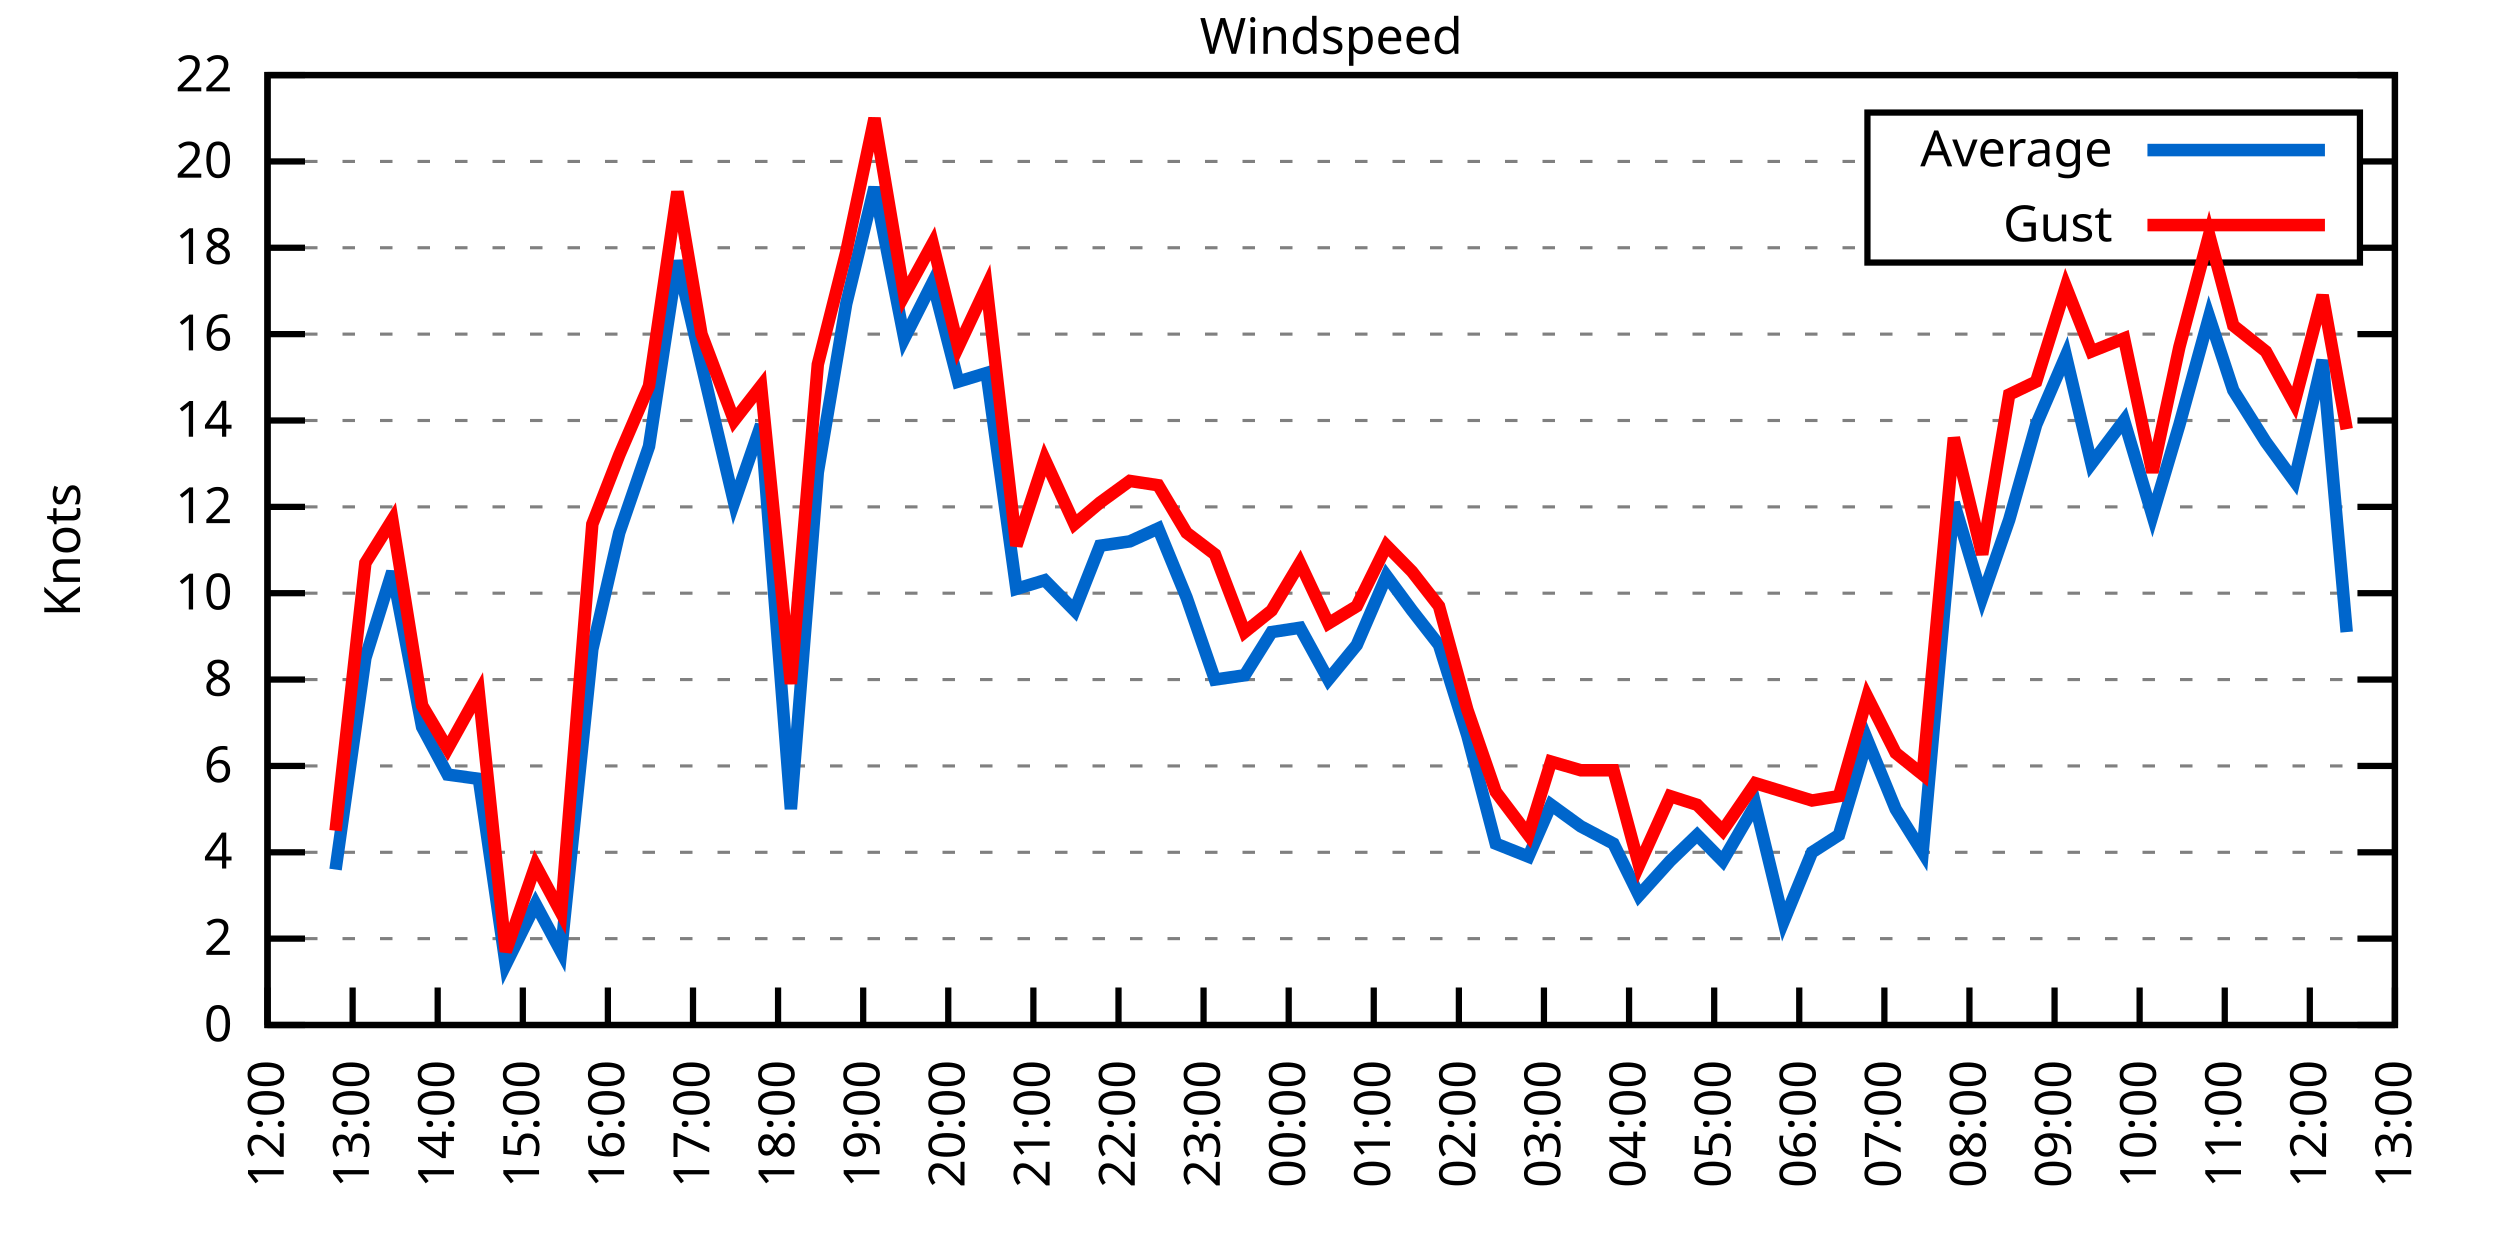
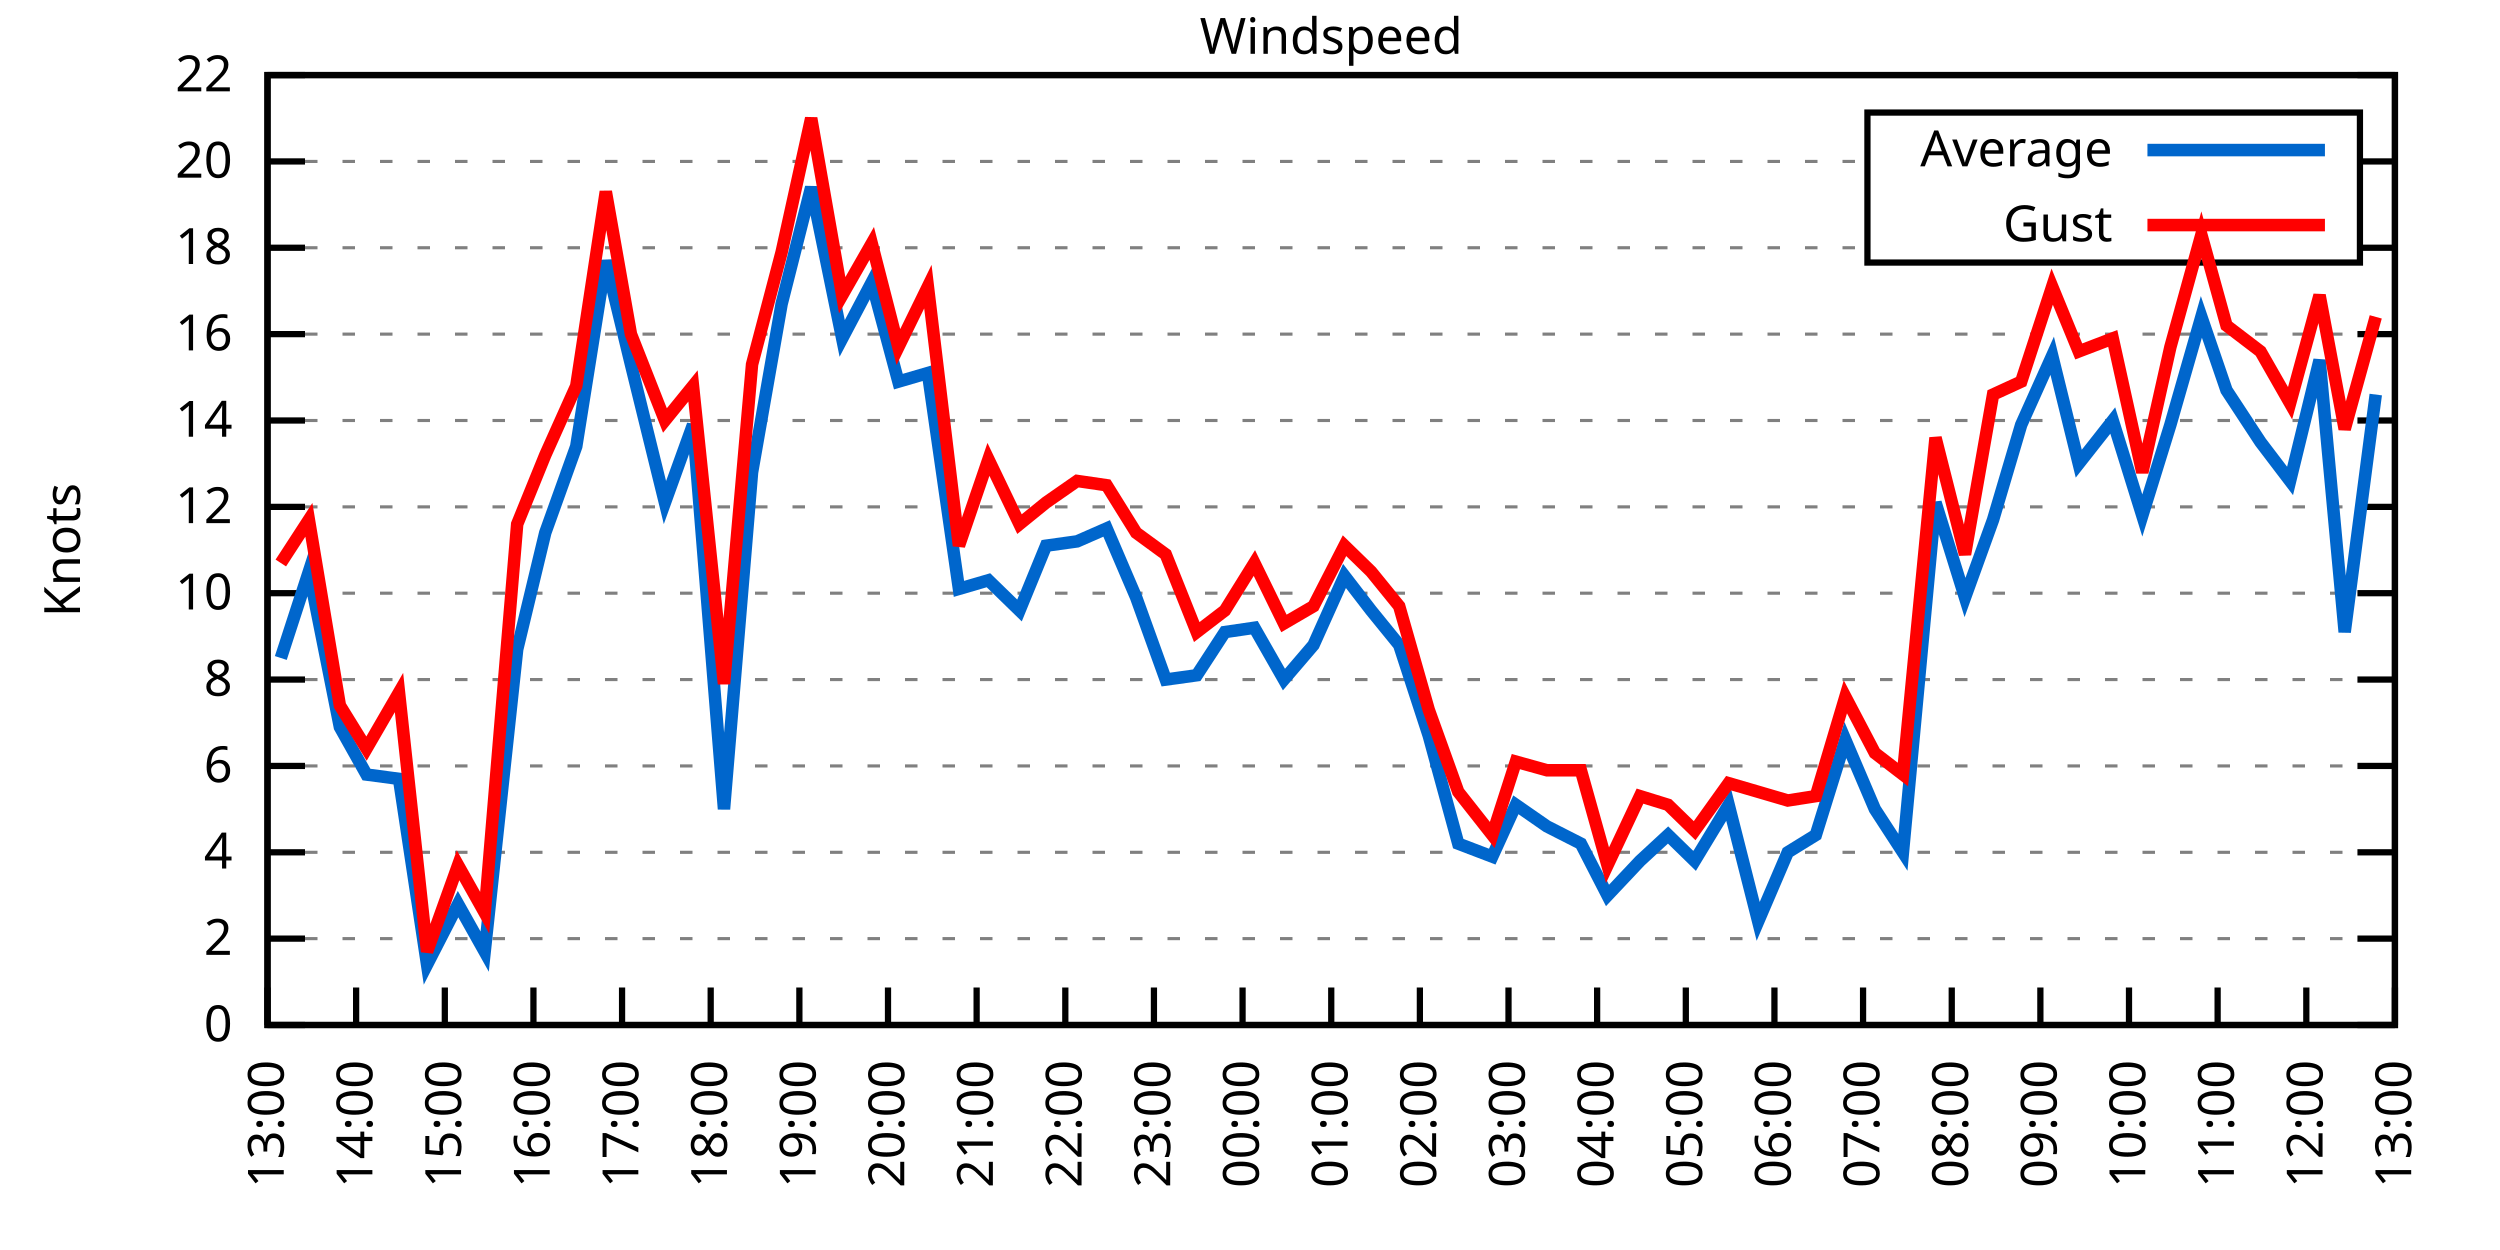
<svg xmlns="http://www.w3.org/2000/svg" xmlns:xlink="http://www.w3.org/1999/xlink" width="400" height="200" viewBox="0 0 400 200">
  <g id="gnuplot_canvas">
    <rect x="0" y="0" width="400" height="200" fill="none" />
    <defs>
      <circle id="gpDot" r="0.5" stroke-width="0.5" stroke="currentColor" />
      <path id="gpPt0" stroke-width="0.333" stroke="currentColor" d="M-1,0 h2 M0,-1 v2" />
      <path id="gpPt1" stroke-width="0.333" stroke="currentColor" d="M-1,-1 L1,1 M1,-1 L-1,1" />
      <path id="gpPt2" stroke-width="0.333" stroke="currentColor" d="M-1,0 L1,0 M0,-1 L0,1 M-1,-1 L1,1 M-1,1 L1,-1" />
      <rect id="gpPt3" stroke-width="0.333" stroke="currentColor" x="-1" y="-1" width="2" height="2" />
      <rect id="gpPt4" stroke-width="0.333" stroke="currentColor" fill="currentColor" x="-1" y="-1" width="2" height="2" />
      <circle id="gpPt5" stroke-width="0.333" stroke="currentColor" cx="0" cy="0" r="1" />
      <use xlink:href="#gpPt5" id="gpPt6" fill="currentColor" stroke="none" />
      <path id="gpPt7" stroke-width="0.333" stroke="currentColor" d="M0,-1.33 L-1.33,0.67 L1.33,0.67 z" />
      <use xlink:href="#gpPt7" id="gpPt8" fill="currentColor" stroke="none" />
      <use xlink:href="#gpPt7" id="gpPt9" stroke="currentColor" transform="rotate(180)" />
      <use xlink:href="#gpPt9" id="gpPt10" fill="currentColor" stroke="none" />
      <use xlink:href="#gpPt3" id="gpPt11" stroke="currentColor" transform="rotate(45)" />
      <use xlink:href="#gpPt11" id="gpPt12" fill="currentColor" stroke="none" />
      <path id="gpPt13" stroke-width="0.333" stroke="currentColor" d="M0,1.330 L1.265,0.411 L0.782,-1.067 L-0.782,-1.076 L-1.265,0.411 z" />
      <use xlink:href="#gpPt13" id="gpPt14" fill="currentColor" stroke="none" />
      <filter id="textbox" filterUnits="objectBoundingBox" x="0" y="0" height="1" width="1">
        <feFlood flood-color="white" flood-opacity="1" result="bgnd" />
        <feComposite in="SourceGraphic" in2="bgnd" operator="atop" />
      </filter>
      <filter id="greybox" filterUnits="objectBoundingBox" x="0" y="0" height="1" width="1">
        <feFlood flood-color="lightgrey" flood-opacity="1" result="grey" />
        <feComposite in="SourceGraphic" in2="grey" operator="atop" />
      </filter>
    </defs>
    <g fill="none" color="white" stroke="currentColor" stroke-width="1.00" stroke-linecap="butt" stroke-linejoin="miter">
</g>
    <g fill="none" color="black" stroke="currentColor" stroke-width="1.00" stroke-linecap="butt" stroke-linejoin="miter">
      <g stroke="none" shape-rendering="crispEdges">
        <polygon fill="rgb(255, 255, 255)" points="42.80,164.00 383.18,164.00 383.18,12.02 42.80,12.02 " />
      </g>
    </g>
    <g fill="none" color="black" stroke="currentColor" stroke-width="1.00" stroke-linecap="butt" stroke-linejoin="miter">
</g>
    <g fill="none" color="black" stroke="black" stroke-width="0.50" stroke-linecap="butt" stroke-linejoin="miter">
</g>
    <g fill="none" color="gray" stroke="currentColor" stroke-width="0.50" stroke-linecap="butt" stroke-linejoin="miter">
      <path stroke="gray" stroke-dasharray="2,4" class="gridline" d="M42.80,164.00 L383.19,164.00  " />
    </g>
    <g fill="none" color="gray" stroke="gray" stroke-width="1.00" stroke-linecap="butt" stroke-linejoin="miter">
</g>
    <g fill="none" color="black" stroke="currentColor" stroke-width="1.00" stroke-linecap="butt" stroke-linejoin="miter">
      <path stroke="black" d="M42.80,164.00 L48.80,164.00 M383.19,164.00 L377.19,164.00  " />
      <g transform="translate(37.20,166.60)" stroke="none" fill="black" font-family="Sans" font-size="8.00" text-anchor="end">
        <text>
          <tspan font-family="Sans"> 0</tspan>
        </text>
      </g>
    </g>
    <g fill="none" color="black" stroke="currentColor" stroke-width="1.00" stroke-linecap="butt" stroke-linejoin="miter">
</g>
    <g fill="none" color="black" stroke="black" stroke-width="0.50" stroke-linecap="butt" stroke-linejoin="miter">
</g>
    <g fill="none" color="gray" stroke="currentColor" stroke-width="0.50" stroke-linecap="butt" stroke-linejoin="miter">
      <path stroke="gray" stroke-dasharray="2,4" class="gridline" d="M42.80,150.18 L383.19,150.18  " />
    </g>
    <g fill="none" color="gray" stroke="gray" stroke-width="1.00" stroke-linecap="butt" stroke-linejoin="miter">
</g>
    <g fill="none" color="black" stroke="currentColor" stroke-width="1.00" stroke-linecap="butt" stroke-linejoin="miter">
      <path stroke="black" d="M42.80,150.18 L48.80,150.18 M383.19,150.18 L377.19,150.18  " />
      <g transform="translate(37.20,152.78)" stroke="none" fill="black" font-family="Sans" font-size="8.00" text-anchor="end">
        <text>
          <tspan font-family="Sans"> 2</tspan>
        </text>
      </g>
    </g>
    <g fill="none" color="black" stroke="currentColor" stroke-width="1.00" stroke-linecap="butt" stroke-linejoin="miter">
</g>
    <g fill="none" color="black" stroke="black" stroke-width="0.50" stroke-linecap="butt" stroke-linejoin="miter">
</g>
    <g fill="none" color="gray" stroke="currentColor" stroke-width="0.50" stroke-linecap="butt" stroke-linejoin="miter">
      <path stroke="gray" stroke-dasharray="2,4" class="gridline" d="M42.80,136.37 L383.19,136.37  " />
    </g>
    <g fill="none" color="gray" stroke="gray" stroke-width="1.00" stroke-linecap="butt" stroke-linejoin="miter">
</g>
    <g fill="none" color="black" stroke="currentColor" stroke-width="1.00" stroke-linecap="butt" stroke-linejoin="miter">
      <path stroke="black" d="M42.80,136.37 L48.80,136.37 M383.19,136.37 L377.19,136.37  " />
      <g transform="translate(37.20,138.97)" stroke="none" fill="black" font-family="Sans" font-size="8.00" text-anchor="end">
        <text>
          <tspan font-family="Sans"> 4</tspan>
        </text>
      </g>
    </g>
    <g fill="none" color="black" stroke="currentColor" stroke-width="1.00" stroke-linecap="butt" stroke-linejoin="miter">
</g>
    <g fill="none" color="black" stroke="black" stroke-width="0.50" stroke-linecap="butt" stroke-linejoin="miter">
</g>
    <g fill="none" color="gray" stroke="currentColor" stroke-width="0.50" stroke-linecap="butt" stroke-linejoin="miter">
      <path stroke="gray" stroke-dasharray="2,4" class="gridline" d="M42.80,122.55 L383.19,122.55  " />
    </g>
    <g fill="none" color="gray" stroke="gray" stroke-width="1.00" stroke-linecap="butt" stroke-linejoin="miter">
</g>
    <g fill="none" color="black" stroke="currentColor" stroke-width="1.00" stroke-linecap="butt" stroke-linejoin="miter">
      <path stroke="black" d="M42.80,122.55 L48.80,122.55 M383.19,122.55 L377.19,122.55  " />
      <g transform="translate(37.20,125.15)" stroke="none" fill="black" font-family="Sans" font-size="8.00" text-anchor="end">
        <text>
          <tspan font-family="Sans"> 6</tspan>
        </text>
      </g>
    </g>
    <g fill="none" color="black" stroke="currentColor" stroke-width="1.00" stroke-linecap="butt" stroke-linejoin="miter">
</g>
    <g fill="none" color="black" stroke="black" stroke-width="0.50" stroke-linecap="butt" stroke-linejoin="miter">
</g>
    <g fill="none" color="gray" stroke="currentColor" stroke-width="0.50" stroke-linecap="butt" stroke-linejoin="miter">
      <path stroke="gray" stroke-dasharray="2,4" class="gridline" d="M42.80,108.73 L383.19,108.73  " />
    </g>
    <g fill="none" color="gray" stroke="gray" stroke-width="1.00" stroke-linecap="butt" stroke-linejoin="miter">
</g>
    <g fill="none" color="black" stroke="currentColor" stroke-width="1.00" stroke-linecap="butt" stroke-linejoin="miter">
      <path stroke="black" d="M42.80,108.73 L48.80,108.73 M383.19,108.73 L377.19,108.73  " />
      <g transform="translate(37.20,111.33)" stroke="none" fill="black" font-family="Sans" font-size="8.00" text-anchor="end">
        <text>
          <tspan font-family="Sans"> 8</tspan>
        </text>
      </g>
    </g>
    <g fill="none" color="black" stroke="currentColor" stroke-width="1.00" stroke-linecap="butt" stroke-linejoin="miter">
</g>
    <g fill="none" color="black" stroke="black" stroke-width="0.50" stroke-linecap="butt" stroke-linejoin="miter">
</g>
    <g fill="none" color="gray" stroke="currentColor" stroke-width="0.50" stroke-linecap="butt" stroke-linejoin="miter">
      <path stroke="gray" stroke-dasharray="2,4" class="gridline" d="M42.80,94.91 L383.19,94.91  " />
    </g>
    <g fill="none" color="gray" stroke="gray" stroke-width="1.00" stroke-linecap="butt" stroke-linejoin="miter">
</g>
    <g fill="none" color="black" stroke="currentColor" stroke-width="1.00" stroke-linecap="butt" stroke-linejoin="miter">
      <path stroke="black" d="M42.80,94.91 L48.80,94.91 M383.19,94.91 L377.19,94.91  " />
      <g transform="translate(37.20,97.51)" stroke="none" fill="black" font-family="Sans" font-size="8.00" text-anchor="end">
        <text>
          <tspan font-family="Sans"> 10</tspan>
        </text>
      </g>
    </g>
    <g fill="none" color="black" stroke="currentColor" stroke-width="1.00" stroke-linecap="butt" stroke-linejoin="miter">
</g>
    <g fill="none" color="black" stroke="black" stroke-width="0.50" stroke-linecap="butt" stroke-linejoin="miter">
</g>
    <g fill="none" color="gray" stroke="currentColor" stroke-width="0.50" stroke-linecap="butt" stroke-linejoin="miter">
      <path stroke="gray" stroke-dasharray="2,4" class="gridline" d="M42.80,81.10 L383.19,81.10  " />
    </g>
    <g fill="none" color="gray" stroke="gray" stroke-width="1.00" stroke-linecap="butt" stroke-linejoin="miter">
</g>
    <g fill="none" color="black" stroke="currentColor" stroke-width="1.00" stroke-linecap="butt" stroke-linejoin="miter">
      <path stroke="black" d="M42.80,81.10 L48.80,81.10 M383.19,81.10 L377.19,81.10  " />
      <g transform="translate(37.20,83.70)" stroke="none" fill="black" font-family="Sans" font-size="8.00" text-anchor="end">
        <text>
          <tspan font-family="Sans"> 12</tspan>
        </text>
      </g>
    </g>
    <g fill="none" color="black" stroke="currentColor" stroke-width="1.00" stroke-linecap="butt" stroke-linejoin="miter">
</g>
    <g fill="none" color="black" stroke="black" stroke-width="0.50" stroke-linecap="butt" stroke-linejoin="miter">
</g>
    <g fill="none" color="gray" stroke="currentColor" stroke-width="0.50" stroke-linecap="butt" stroke-linejoin="miter">
      <path stroke="gray" stroke-dasharray="2,4" class="gridline" d="M42.80,67.28 L383.19,67.28  " />
    </g>
    <g fill="none" color="gray" stroke="gray" stroke-width="1.00" stroke-linecap="butt" stroke-linejoin="miter">
</g>
    <g fill="none" color="black" stroke="currentColor" stroke-width="1.00" stroke-linecap="butt" stroke-linejoin="miter">
      <path stroke="black" d="M42.80,67.28 L48.80,67.28 M383.19,67.28 L377.19,67.28  " />
      <g transform="translate(37.20,69.88)" stroke="none" fill="black" font-family="Sans" font-size="8.00" text-anchor="end">
        <text>
          <tspan font-family="Sans"> 14</tspan>
        </text>
      </g>
    </g>
    <g fill="none" color="black" stroke="currentColor" stroke-width="1.00" stroke-linecap="butt" stroke-linejoin="miter">
</g>
    <g fill="none" color="black" stroke="black" stroke-width="0.50" stroke-linecap="butt" stroke-linejoin="miter">
</g>
    <g fill="none" color="gray" stroke="currentColor" stroke-width="0.50" stroke-linecap="butt" stroke-linejoin="miter">
      <path stroke="gray" stroke-dasharray="2,4" class="gridline" d="M42.80,53.46 L383.19,53.46  " />
    </g>
    <g fill="none" color="gray" stroke="gray" stroke-width="1.00" stroke-linecap="butt" stroke-linejoin="miter">
</g>
    <g fill="none" color="black" stroke="currentColor" stroke-width="1.00" stroke-linecap="butt" stroke-linejoin="miter">
      <path stroke="black" d="M42.80,53.46 L48.80,53.46 M383.19,53.46 L377.19,53.46  " />
      <g transform="translate(37.20,56.06)" stroke="none" fill="black" font-family="Sans" font-size="8.00" text-anchor="end">
        <text>
          <tspan font-family="Sans"> 16</tspan>
        </text>
      </g>
    </g>
    <g fill="none" color="black" stroke="currentColor" stroke-width="1.00" stroke-linecap="butt" stroke-linejoin="miter">
</g>
    <g fill="none" color="black" stroke="black" stroke-width="0.50" stroke-linecap="butt" stroke-linejoin="miter">
</g>
    <g fill="none" color="gray" stroke="currentColor" stroke-width="0.50" stroke-linecap="butt" stroke-linejoin="miter">
      <path stroke="gray" stroke-dasharray="2,4" class="gridline" d="M42.80,39.64 L298.79,39.64 M377.59,39.64 L383.19,39.64  " />
    </g>
    <g fill="none" color="gray" stroke="gray" stroke-width="1.00" stroke-linecap="butt" stroke-linejoin="miter">
</g>
    <g fill="none" color="black" stroke="currentColor" stroke-width="1.00" stroke-linecap="butt" stroke-linejoin="miter">
      <path stroke="black" d="M42.80,39.64 L48.80,39.64 M383.19,39.64 L377.19,39.64  " />
      <g transform="translate(37.20,42.24)" stroke="none" fill="black" font-family="Sans" font-size="8.00" text-anchor="end">
        <text>
          <tspan font-family="Sans"> 18</tspan>
        </text>
      </g>
    </g>
    <g fill="none" color="black" stroke="currentColor" stroke-width="1.00" stroke-linecap="butt" stroke-linejoin="miter">
</g>
    <g fill="none" color="black" stroke="black" stroke-width="0.50" stroke-linecap="butt" stroke-linejoin="miter">
</g>
    <g fill="none" color="gray" stroke="currentColor" stroke-width="0.50" stroke-linecap="butt" stroke-linejoin="miter">
      <path stroke="gray" stroke-dasharray="2,4" class="gridline" d="M42.80,25.83 L298.79,25.83 M377.59,25.83 L383.19,25.83  " />
    </g>
    <g fill="none" color="gray" stroke="gray" stroke-width="1.00" stroke-linecap="butt" stroke-linejoin="miter">
</g>
    <g fill="none" color="black" stroke="currentColor" stroke-width="1.00" stroke-linecap="butt" stroke-linejoin="miter">
      <path stroke="black" d="M42.80,25.83 L48.80,25.83 M383.19,25.83 L377.19,25.83  " />
      <g transform="translate(37.20,28.43)" stroke="none" fill="black" font-family="Sans" font-size="8.00" text-anchor="end">
        <text>
          <tspan font-family="Sans"> 20</tspan>
        </text>
      </g>
    </g>
    <g fill="none" color="black" stroke="currentColor" stroke-width="1.00" stroke-linecap="butt" stroke-linejoin="miter">
</g>
    <g fill="none" color="black" stroke="black" stroke-width="0.50" stroke-linecap="butt" stroke-linejoin="miter">
</g>
    <g fill="none" color="gray" stroke="currentColor" stroke-width="0.50" stroke-linecap="butt" stroke-linejoin="miter">
      <path stroke="gray" stroke-dasharray="2,4" class="gridline" d="M42.80,12.01 L383.19,12.01  " />
    </g>
    <g fill="none" color="gray" stroke="gray" stroke-width="1.00" stroke-linecap="butt" stroke-linejoin="miter">
</g>
    <g fill="none" color="black" stroke="currentColor" stroke-width="1.00" stroke-linecap="butt" stroke-linejoin="miter">
      <path stroke="black" d="M42.80,12.01 L48.80,12.01 M383.19,12.01 L377.19,12.01  " />
      <g transform="translate(37.20,14.61)" stroke="none" fill="black" font-family="Sans" font-size="8.00" text-anchor="end">
        <text>
          <tspan font-family="Sans"> 22</tspan>
        </text>
      </g>
    </g>
    <g fill="none" color="black" stroke="currentColor" stroke-width="1.00" stroke-linecap="butt" stroke-linejoin="miter">
      <path stroke="black" d="M42.80,164.00 L42.80,158.00  " />
      <g transform="translate(45.40,169.60) rotate(270.00)" stroke="none" fill="black" font-family="Sans" font-size="8.00" text-anchor="end">
        <text>
-           <tspan font-family="Sans">12:00</tspan>
-         </text>
-       </g>
-     </g>
-     <g fill="none" color="black" stroke="currentColor" stroke-width="1.00" stroke-linecap="butt" stroke-linejoin="miter">
-       <path stroke="black" d="M56.42,164.00 L56.42,158.00  " />
-       <g transform="translate(59.02,169.60) rotate(270.00)" stroke="none" fill="black" font-family="Sans" font-size="8.00" text-anchor="end">
-         <text>
          <tspan font-family="Sans">13:00</tspan>
        </text>
      </g>
    </g>
    <g fill="none" color="black" stroke="currentColor" stroke-width="1.00" stroke-linecap="butt" stroke-linejoin="miter">
-       <path stroke="black" d="M70.03,164.00 L70.03,158.00  " />
-       <g transform="translate(72.63,169.60) rotate(270.00)" stroke="none" fill="black" font-family="Sans" font-size="8.00" text-anchor="end">
+       <path stroke="black" d="M56.98,164.00 L56.98,158.00  " />
+       <g transform="translate(59.58,169.60) rotate(270.00)" stroke="none" fill="black" font-family="Sans" font-size="8.00" text-anchor="end">
        <text>
          <tspan font-family="Sans">14:00</tspan>
        </text>
      </g>
    </g>
    <g fill="none" color="black" stroke="currentColor" stroke-width="1.00" stroke-linecap="butt" stroke-linejoin="miter">
-       <path stroke="black" d="M83.65,164.00 L83.65,158.00  " />
-       <g transform="translate(86.25,169.60) rotate(270.00)" stroke="none" fill="black" font-family="Sans" font-size="8.00" text-anchor="end">
+       <path stroke="black" d="M71.17,164.00 L71.17,158.00  " />
+       <g transform="translate(73.77,169.60) rotate(270.00)" stroke="none" fill="black" font-family="Sans" font-size="8.00" text-anchor="end">
        <text>
          <tspan font-family="Sans">15:00</tspan>
        </text>
      </g>
    </g>
    <g fill="none" color="black" stroke="currentColor" stroke-width="1.00" stroke-linecap="butt" stroke-linejoin="miter">
-       <path stroke="black" d="M97.26,164.00 L97.26,158.00  " />
-       <g transform="translate(99.86,169.60) rotate(270.00)" stroke="none" fill="black" font-family="Sans" font-size="8.00" text-anchor="end">
+       <path stroke="black" d="M85.35,164.00 L85.35,158.00  " />
+       <g transform="translate(87.95,169.60) rotate(270.00)" stroke="none" fill="black" font-family="Sans" font-size="8.00" text-anchor="end">
        <text>
          <tspan font-family="Sans">16:00</tspan>
        </text>
      </g>
    </g>
    <g fill="none" color="black" stroke="currentColor" stroke-width="1.00" stroke-linecap="butt" stroke-linejoin="miter">
-       <path stroke="black" d="M110.88,164.00 L110.88,158.00  " />
-       <g transform="translate(113.48,169.60) rotate(270.00)" stroke="none" fill="black" font-family="Sans" font-size="8.00" text-anchor="end">
+       <path stroke="black" d="M99.53,164.00 L99.53,158.00  " />
+       <g transform="translate(102.13,169.60) rotate(270.00)" stroke="none" fill="black" font-family="Sans" font-size="8.00" text-anchor="end">
        <text>
          <tspan font-family="Sans">17:00</tspan>
        </text>
      </g>
    </g>
    <g fill="none" color="black" stroke="currentColor" stroke-width="1.00" stroke-linecap="butt" stroke-linejoin="miter">
-       <path stroke="black" d="M124.49,164.00 L124.49,158.00  " />
-       <g transform="translate(127.09,169.60) rotate(270.00)" stroke="none" fill="black" font-family="Sans" font-size="8.00" text-anchor="end">
+       <path stroke="black" d="M113.71,164.00 L113.71,158.00  " />
+       <g transform="translate(116.31,169.60) rotate(270.00)" stroke="none" fill="black" font-family="Sans" font-size="8.00" text-anchor="end">
        <text>
          <tspan font-family="Sans">18:00</tspan>
        </text>
      </g>
    </g>
    <g fill="none" color="black" stroke="currentColor" stroke-width="1.00" stroke-linecap="butt" stroke-linejoin="miter">
-       <path stroke="black" d="M138.11,164.00 L138.11,158.00  " />
-       <g transform="translate(140.71,169.60) rotate(270.00)" stroke="none" fill="black" font-family="Sans" font-size="8.00" text-anchor="end">
+       <path stroke="black" d="M127.90,164.00 L127.90,158.00  " />
+       <g transform="translate(130.50,169.60) rotate(270.00)" stroke="none" fill="black" font-family="Sans" font-size="8.00" text-anchor="end">
        <text>
          <tspan font-family="Sans">19:00</tspan>
        </text>
      </g>
    </g>
    <g fill="none" color="black" stroke="currentColor" stroke-width="1.00" stroke-linecap="butt" stroke-linejoin="miter">
-       <path stroke="black" d="M151.72,164.00 L151.72,158.00  " />
-       <g transform="translate(154.32,169.60) rotate(270.00)" stroke="none" fill="black" font-family="Sans" font-size="8.00" text-anchor="end">
+       <path stroke="black" d="M142.08,164.00 L142.08,158.00  " />
+       <g transform="translate(144.68,169.60) rotate(270.00)" stroke="none" fill="black" font-family="Sans" font-size="8.00" text-anchor="end">
        <text>
          <tspan font-family="Sans">20:00</tspan>
        </text>
      </g>
    </g>
    <g fill="none" color="black" stroke="currentColor" stroke-width="1.00" stroke-linecap="butt" stroke-linejoin="miter">
-       <path stroke="black" d="M165.34,164.00 L165.34,158.00  " />
-       <g transform="translate(167.94,169.60) rotate(270.00)" stroke="none" fill="black" font-family="Sans" font-size="8.00" text-anchor="end">
+       <path stroke="black" d="M156.26,164.00 L156.26,158.00  " />
+       <g transform="translate(158.86,169.60) rotate(270.00)" stroke="none" fill="black" font-family="Sans" font-size="8.00" text-anchor="end">
        <text>
          <tspan font-family="Sans">21:00</tspan>
        </text>
      </g>
    </g>
    <g fill="none" color="black" stroke="currentColor" stroke-width="1.00" stroke-linecap="butt" stroke-linejoin="miter">
-       <path stroke="black" d="M178.96,164.00 L178.96,158.00  " />
-       <g transform="translate(181.56,169.60) rotate(270.00)" stroke="none" fill="black" font-family="Sans" font-size="8.00" text-anchor="end">
+       <path stroke="black" d="M170.45,164.00 L170.45,158.00  " />
+       <g transform="translate(173.05,169.60) rotate(270.00)" stroke="none" fill="black" font-family="Sans" font-size="8.00" text-anchor="end">
        <text>
          <tspan font-family="Sans">22:00</tspan>
        </text>
      </g>
    </g>
    <g fill="none" color="black" stroke="currentColor" stroke-width="1.00" stroke-linecap="butt" stroke-linejoin="miter">
-       <path stroke="black" d="M192.57,164.00 L192.57,158.00  " />
-       <g transform="translate(195.17,169.60) rotate(270.00)" stroke="none" fill="black" font-family="Sans" font-size="8.00" text-anchor="end">
+       <path stroke="black" d="M184.63,164.00 L184.63,158.00  " />
+       <g transform="translate(187.23,169.60) rotate(270.00)" stroke="none" fill="black" font-family="Sans" font-size="8.00" text-anchor="end">
        <text>
          <tspan font-family="Sans">23:00</tspan>
        </text>
      </g>
    </g>
    <g fill="none" color="black" stroke="currentColor" stroke-width="1.00" stroke-linecap="butt" stroke-linejoin="miter">
-       <path stroke="black" d="M206.19,164.00 L206.19,158.00  " />
-       <g transform="translate(208.79,169.60) rotate(270.00)" stroke="none" fill="black" font-family="Sans" font-size="8.00" text-anchor="end">
+       <path stroke="black" d="M198.81,164.00 L198.81,158.00  " />
+       <g transform="translate(201.41,169.60) rotate(270.00)" stroke="none" fill="black" font-family="Sans" font-size="8.00" text-anchor="end">
        <text>
          <tspan font-family="Sans">00:00</tspan>
        </text>
      </g>
    </g>
    <g fill="none" color="black" stroke="currentColor" stroke-width="1.00" stroke-linecap="butt" stroke-linejoin="miter">
-       <path stroke="black" d="M219.80,164.00 L219.80,158.00  " />
-       <g transform="translate(222.40,169.60) rotate(270.00)" stroke="none" fill="black" font-family="Sans" font-size="8.00" text-anchor="end">
+       <path stroke="black" d="M213.00,164.00 L213.00,158.00  " />
+       <g transform="translate(215.60,169.60) rotate(270.00)" stroke="none" fill="black" font-family="Sans" font-size="8.00" text-anchor="end">
        <text>
          <tspan font-family="Sans">01:00</tspan>
        </text>
      </g>
    </g>
    <g fill="none" color="black" stroke="currentColor" stroke-width="1.00" stroke-linecap="butt" stroke-linejoin="miter">
-       <path stroke="black" d="M233.42,164.00 L233.42,158.00  " />
-       <g transform="translate(236.02,169.60) rotate(270.00)" stroke="none" fill="black" font-family="Sans" font-size="8.00" text-anchor="end">
+       <path stroke="black" d="M227.18,164.00 L227.18,158.00  " />
+       <g transform="translate(229.78,169.60) rotate(270.00)" stroke="none" fill="black" font-family="Sans" font-size="8.00" text-anchor="end">
        <text>
          <tspan font-family="Sans">02:00</tspan>
        </text>
      </g>
    </g>
    <g fill="none" color="black" stroke="currentColor" stroke-width="1.00" stroke-linecap="butt" stroke-linejoin="miter">
-       <path stroke="black" d="M247.03,164.00 L247.03,158.00  " />
-       <g transform="translate(249.63,169.60) rotate(270.00)" stroke="none" fill="black" font-family="Sans" font-size="8.00" text-anchor="end">
+       <path stroke="black" d="M241.36,164.00 L241.36,158.00  " />
+       <g transform="translate(243.96,169.60) rotate(270.00)" stroke="none" fill="black" font-family="Sans" font-size="8.00" text-anchor="end">
        <text>
          <tspan font-family="Sans">03:00</tspan>
        </text>
      </g>
    </g>
    <g fill="none" color="black" stroke="currentColor" stroke-width="1.00" stroke-linecap="butt" stroke-linejoin="miter">
-       <path stroke="black" d="M260.65,164.00 L260.65,158.00  " />
-       <g transform="translate(263.25,169.60) rotate(270.00)" stroke="none" fill="black" font-family="Sans" font-size="8.00" text-anchor="end">
+       <path stroke="black" d="M255.54,164.00 L255.54,158.00  " />
+       <g transform="translate(258.14,169.60) rotate(270.00)" stroke="none" fill="black" font-family="Sans" font-size="8.00" text-anchor="end">
        <text>
          <tspan font-family="Sans">04:00</tspan>
        </text>
      </g>
    </g>
    <g fill="none" color="black" stroke="currentColor" stroke-width="1.00" stroke-linecap="butt" stroke-linejoin="miter">
-       <path stroke="black" d="M274.27,164.00 L274.27,158.00  " />
-       <g transform="translate(276.87,169.60) rotate(270.00)" stroke="none" fill="black" font-family="Sans" font-size="8.00" text-anchor="end">
+       <path stroke="black" d="M269.73,164.00 L269.73,158.00  " />
+       <g transform="translate(272.33,169.60) rotate(270.00)" stroke="none" fill="black" font-family="Sans" font-size="8.00" text-anchor="end">
        <text>
          <tspan font-family="Sans">05:00</tspan>
        </text>
      </g>
    </g>
    <g fill="none" color="black" stroke="currentColor" stroke-width="1.00" stroke-linecap="butt" stroke-linejoin="miter">
-       <path stroke="black" d="M287.88,164.00 L287.88,158.00  " />
-       <g transform="translate(290.48,169.60) rotate(270.00)" stroke="none" fill="black" font-family="Sans" font-size="8.00" text-anchor="end">
+       <path stroke="black" d="M283.91,164.00 L283.91,158.00  " />
+       <g transform="translate(286.51,169.60) rotate(270.00)" stroke="none" fill="black" font-family="Sans" font-size="8.00" text-anchor="end">
        <text>
          <tspan font-family="Sans">06:00</tspan>
        </text>
      </g>
    </g>
    <g fill="none" color="black" stroke="currentColor" stroke-width="1.00" stroke-linecap="butt" stroke-linejoin="miter">
-       <path stroke="black" d="M301.50,164.00 L301.50,158.00  " />
-       <g transform="translate(304.10,169.60) rotate(270.00)" stroke="none" fill="black" font-family="Sans" font-size="8.00" text-anchor="end">
+       <path stroke="black" d="M298.09,164.00 L298.09,158.00  " />
+       <g transform="translate(300.69,169.60) rotate(270.00)" stroke="none" fill="black" font-family="Sans" font-size="8.00" text-anchor="end">
        <text>
          <tspan font-family="Sans">07:00</tspan>
        </text>
      </g>
    </g>
    <g fill="none" color="black" stroke="currentColor" stroke-width="1.00" stroke-linecap="butt" stroke-linejoin="miter">
-       <path stroke="black" d="M315.11,164.00 L315.11,158.00  " />
-       <g transform="translate(317.71,169.60) rotate(270.00)" stroke="none" fill="black" font-family="Sans" font-size="8.00" text-anchor="end">
+       <path stroke="black" d="M312.28,164.00 L312.28,158.00  " />
+       <g transform="translate(314.88,169.60) rotate(270.00)" stroke="none" fill="black" font-family="Sans" font-size="8.00" text-anchor="end">
        <text>
          <tspan font-family="Sans">08:00</tspan>
        </text>
      </g>
    </g>
    <g fill="none" color="black" stroke="currentColor" stroke-width="1.00" stroke-linecap="butt" stroke-linejoin="miter">
-       <path stroke="black" d="M328.73,164.00 L328.73,158.00  " />
-       <g transform="translate(331.33,169.60) rotate(270.00)" stroke="none" fill="black" font-family="Sans" font-size="8.00" text-anchor="end">
+       <path stroke="black" d="M326.46,164.00 L326.46,158.00  " />
+       <g transform="translate(329.06,169.60) rotate(270.00)" stroke="none" fill="black" font-family="Sans" font-size="8.00" text-anchor="end">
        <text>
          <tspan font-family="Sans">09:00</tspan>
        </text>
      </g>
    </g>
    <g fill="none" color="black" stroke="currentColor" stroke-width="1.00" stroke-linecap="butt" stroke-linejoin="miter">
-       <path stroke="black" d="M342.34,164.00 L342.34,158.00  " />
-       <g transform="translate(344.94,169.60) rotate(270.00)" stroke="none" fill="black" font-family="Sans" font-size="8.00" text-anchor="end">
+       <path stroke="black" d="M340.64,164.00 L340.64,158.00  " />
+       <g transform="translate(343.24,169.60) rotate(270.00)" stroke="none" fill="black" font-family="Sans" font-size="8.00" text-anchor="end">
        <text>
          <tspan font-family="Sans">10:00</tspan>
        </text>
      </g>
    </g>
    <g fill="none" color="black" stroke="currentColor" stroke-width="1.00" stroke-linecap="butt" stroke-linejoin="miter">
-       <path stroke="black" d="M355.96,164.00 L355.96,158.00  " />
-       <g transform="translate(358.56,169.60) rotate(270.00)" stroke="none" fill="black" font-family="Sans" font-size="8.00" text-anchor="end">
+       <path stroke="black" d="M354.82,164.00 L354.82,158.00  " />
+       <g transform="translate(357.42,169.60) rotate(270.00)" stroke="none" fill="black" font-family="Sans" font-size="8.00" text-anchor="end">
        <text>
          <tspan font-family="Sans">11:00</tspan>
        </text>
      </g>
    </g>
    <g fill="none" color="black" stroke="currentColor" stroke-width="1.00" stroke-linecap="butt" stroke-linejoin="miter">
-       <path stroke="black" d="M369.57,164.00 L369.57,158.00  " />
-       <g transform="translate(372.17,169.60) rotate(270.00)" stroke="none" fill="black" font-family="Sans" font-size="8.00" text-anchor="end">
+       <path stroke="black" d="M369.01,164.00 L369.01,158.00  " />
+       <g transform="translate(371.61,169.60) rotate(270.00)" stroke="none" fill="black" font-family="Sans" font-size="8.00" text-anchor="end">
        <text>
          <tspan font-family="Sans">12:00</tspan>
        </text>
      </g>
    </g>
    <g fill="none" color="black" stroke="currentColor" stroke-width="1.00" stroke-linecap="butt" stroke-linejoin="miter">
      <path stroke="black" d="M383.19,164.00 L383.19,158.00  " />
      <g transform="translate(385.79,169.60) rotate(270.00)" stroke="none" fill="black" font-family="Sans" font-size="8.00" text-anchor="end">
        <text>
          <tspan font-family="Sans">13:00</tspan>
        </text>
      </g>
    </g>
    <g fill="none" color="black" stroke="currentColor" stroke-width="1.00" stroke-linecap="butt" stroke-linejoin="miter">
</g>
    <g fill="none" color="black" stroke="currentColor" stroke-width="1.00" stroke-linecap="butt" stroke-linejoin="miter">
      <path stroke="black" d="M42.80,12.01 L42.80,164.00 L383.19,164.00 L383.19,12.01 L42.80,12.01 Z  " />
    </g>
    <g fill="none" color="black" stroke="currentColor" stroke-width="1.00" stroke-linecap="butt" stroke-linejoin="miter">
</g>
    <g fill="none" color="black" stroke="currentColor" stroke-width="1.00" stroke-linecap="butt" stroke-linejoin="miter">
      <path stroke="black" d="M298.79,42.01 L298.79,18.01 L377.59,18.01 L377.59,42.01 L298.79,42.01 Z  " />
    </g>
    <g id="Windspeed_plot_1">
      <g fill="none" color="white" stroke="black" stroke-width="2.00" stroke-linecap="butt" stroke-linejoin="miter">
</g>
      <g fill="none" color="black" stroke="currentColor" stroke-width="2.00" stroke-linecap="butt" stroke-linejoin="miter">
        <g transform="translate(337.99,26.61)" stroke="none" fill="black" font-family="Sans" font-size="8.00" text-anchor="end">
          <text>
            <tspan font-family="Sans">Average</tspan>
          </text>
        </g>
      </g>
      <g fill="none" color="black" stroke="currentColor" stroke-width="2.00" stroke-linecap="butt" stroke-linejoin="miter">
-         <path stroke="rgb(  0, 102, 204)" d="M343.59,24.01 L371.99,24.01 M53.69,139.13 L58.46,105.28 L62.77,91.46 L67.54,116.33 L71.62,123.93 L76.61,124.62   L80.92,154.33 L85.69,144.66 L89.77,152.26 L94.77,103.89 L99.08,85.24 L103.84,71.42 L108.38,41.72 L112.24,58.30   L117.46,80.41 L121.77,67.97 L126.54,129.46 L130.85,75.57 L135.39,48.63 L139.92,29.97 L144.69,54.15 L149.23,45.17   L153.31,61.06 L157.85,59.68 L162.62,94.22 L167.16,92.84 L171.92,97.68 L176.01,87.31 L180.77,86.62 L185.31,84.55   L189.85,95.60 L194.39,108.73 L199.15,108.04 L203.46,101.13 L208.00,100.44 L212.54,108.73 L217.08,103.20 L221.85,92.15   L225.93,97.68 L230.24,103.20 L234.78,117.71 L239.32,134.98 L244.54,137.06 L248.17,128.77 L252.93,132.22 L258.15,134.98   L262.24,143.27 L267.23,137.75 L271.54,133.60 L275.63,137.75 L280.85,128.77 L285.38,147.42 L289.92,136.37 L294.23,133.60   L298.77,118.40 L303.31,129.46 L307.62,136.37 L312.62,80.41 L317.15,95.60 L321.47,83.17 L325.78,67.97 L330.54,56.92   L334.63,74.19 L339.85,67.28 L344.39,82.48 L348.70,67.97 L353.46,50.70 L357.32,62.44 L362.54,70.73 L367.08,76.95   L371.62,57.61 L375.47,101.13  " />
+         <path stroke="rgb(  0, 102, 204)" d="M343.59,24.01 L371.99,24.01 M44.93,105.28 L49.42,91.46 L54.38,116.33 L58.64,123.93 L63.84,124.62 L68.33,154.33   L73.29,144.66 L77.55,152.26 L82.75,103.89 L87.24,85.24 L92.20,71.42 L96.93,41.72 L100.95,58.30 L106.39,80.41   L110.88,67.97 L115.84,129.46 L120.33,75.57 L125.06,48.63 L129.79,29.97 L134.75,54.15 L139.48,45.17 L143.74,61.06   L148.46,59.68 L153.43,94.22 L158.15,92.84 L163.12,97.68 L167.37,87.31 L172.34,86.62 L177.06,84.55 L181.79,95.60   L186.52,108.73 L191.48,108.04 L195.98,101.13 L200.70,100.44 L205.43,108.73 L210.16,103.20 L215.12,92.15 L219.38,97.68   L223.87,103.20 L228.60,117.71 L233.32,134.98 L238.76,137.06 L242.54,128.77 L247.51,132.22 L252.94,134.98 L257.20,143.27   L262.40,137.75 L266.89,133.60 L271.14,137.75 L276.58,128.77 L281.31,147.42 L286.04,136.37 L290.53,133.60 L295.26,118.40   L299.98,129.46 L304.47,136.37 L309.68,80.41 L314.40,95.60 L318.89,83.17 L323.39,67.97 L328.35,56.92 L332.60,74.19   L338.04,67.28 L342.77,82.48 L347.26,67.97 L352.22,50.70 L356.24,62.44 L361.68,70.73 L366.41,76.95 L371.13,57.61   L375.15,101.13 L380.12,63.13  " />
      </g>
    </g>
    <g id="Windspeed_plot_2">
      <g fill="none" color="black" stroke="currentColor" stroke-width="2.00" stroke-linecap="butt" stroke-linejoin="miter">
        <g transform="translate(337.99,38.61)" stroke="none" fill="black" font-family="Sans" font-size="8.00" text-anchor="end">
          <text>
            <tspan font-family="Sans">Gust</tspan>
          </text>
        </g>
      </g>
      <g fill="none" color="black" stroke="currentColor" stroke-width="2.00" stroke-linecap="butt" stroke-linejoin="miter">
-         <path stroke="rgb(255,   0,   0)" d="M343.59,36.01 L371.99,36.01 M53.69,132.91 L58.46,90.08 L62.77,83.17 L67.54,112.88 L71.62,119.78 L76.61,110.80   L80.92,152.26 L85.69,138.44 L89.77,146.04 L94.77,83.86 L99.08,72.81 L103.84,61.75 L108.38,30.66 L112.24,53.46   L117.46,67.28 L121.77,61.75 L126.54,109.42 L130.85,58.30 L135.39,40.34 L139.92,18.92 L144.69,47.24 L149.23,38.95   L153.31,55.53 L157.85,45.86 L162.62,87.31 L167.16,73.50 L171.92,83.86 L176.01,80.41 L180.77,76.95 L185.31,77.64   L189.85,85.24 L194.39,88.70 L199.15,101.13 L203.46,97.68 L208.00,90.08 L212.54,99.75 L217.08,96.99 L221.85,87.31   L225.93,91.46 L230.24,96.99 L234.78,113.57 L239.32,126.69 L244.54,133.60 L248.17,121.86 L252.93,123.24 L258.15,123.24   L262.24,138.44 L267.23,127.38 L271.54,128.77 L275.63,132.91 L280.85,125.31 L285.38,126.69 L289.92,128.08 L294.23,127.38   L298.77,111.49 L303.31,120.48 L307.62,123.93 L312.62,70.04 L317.15,88.70 L321.47,63.13 L325.78,61.06 L330.54,45.86   L334.63,56.23 L339.85,54.15 L344.39,75.57 L348.70,55.53 L353.46,37.57 L357.32,52.08 L362.54,56.23 L367.08,64.52   L371.62,47.24 L375.47,68.66  " />
+         <path stroke="rgb(255,   0,   0)" d="M343.59,36.01 L371.99,36.01 M44.93,90.08 L49.42,83.17 L54.38,112.88 L58.64,119.78 L63.84,110.80 L68.33,152.26   L73.29,138.44 L77.55,146.04 L82.75,83.86 L87.24,72.81 L92.20,61.75 L96.93,30.66 L100.95,53.46 L106.39,67.28   L110.88,61.75 L115.84,109.42 L120.33,58.30 L125.06,40.34 L129.79,18.92 L134.75,47.24 L139.48,38.95 L143.74,55.53   L148.46,45.86 L153.43,87.31 L158.15,73.50 L163.12,83.86 L167.37,80.41 L172.34,76.95 L177.06,77.64 L181.79,85.24   L186.52,88.70 L191.48,101.13 L195.98,97.68 L200.70,90.08 L205.43,99.75 L210.16,96.99 L215.12,87.31 L219.38,91.46   L223.87,96.99 L228.60,113.57 L233.32,126.69 L238.76,133.60 L242.54,121.86 L247.51,123.24 L252.94,123.24 L257.20,138.44   L262.40,127.38 L266.89,128.77 L271.14,132.91 L276.58,125.31 L281.31,126.69 L286.04,128.08 L290.53,127.38 L295.26,111.49   L299.98,120.48 L304.47,123.93 L309.68,70.04 L314.40,88.70 L318.89,63.13 L323.39,61.06 L328.35,45.86 L332.60,56.23   L338.04,54.15 L342.77,75.57 L347.26,55.53 L352.22,37.57 L356.24,52.08 L361.68,56.23 L366.41,64.52 L371.13,47.24   L375.15,68.66 L380.12,50.70  " />
      </g>
    </g>
    <g fill="none" color="black" stroke="currentColor" stroke-width="2.00" stroke-linecap="butt" stroke-linejoin="miter">
</g>
    <g fill="none" color="black" stroke="black" stroke-width="1.00" stroke-linecap="butt" stroke-linejoin="miter">
</g>
    <g fill="none" color="black" stroke="currentColor" stroke-width="1.00" stroke-linecap="butt" stroke-linejoin="miter">
      <path stroke="black" d="M42.80,12.01 L42.80,164.00 L383.19,164.00 L383.19,12.01 L42.80,12.01 Z  " />
      <g transform="translate(12.80,88.01) rotate(270.00)" stroke="none" fill="black" font-family="Sans" font-size="8.00" text-anchor="middle">
        <text>
          <tspan font-family="Sans">Knots</tspan>
        </text>
      </g>
    </g>
    <g fill="none" color="black" stroke="currentColor" stroke-width="1.00" stroke-linecap="butt" stroke-linejoin="miter">
</g>
    <g fill="none" color="black" stroke="currentColor" stroke-width="1.00" stroke-linecap="butt" stroke-linejoin="miter">
      <g transform="translate(212.99,8.61)" stroke="none" fill="black" font-family="Sans" font-size="8.00" text-anchor="middle">
        <text>
          <tspan font-family="Sans">Windspeed</tspan>
        </text>
      </g>
    </g>
    <g fill="none" color="black" stroke="currentColor" stroke-width="1.00" stroke-linecap="butt" stroke-linejoin="miter">
</g>
  </g>
</svg>
